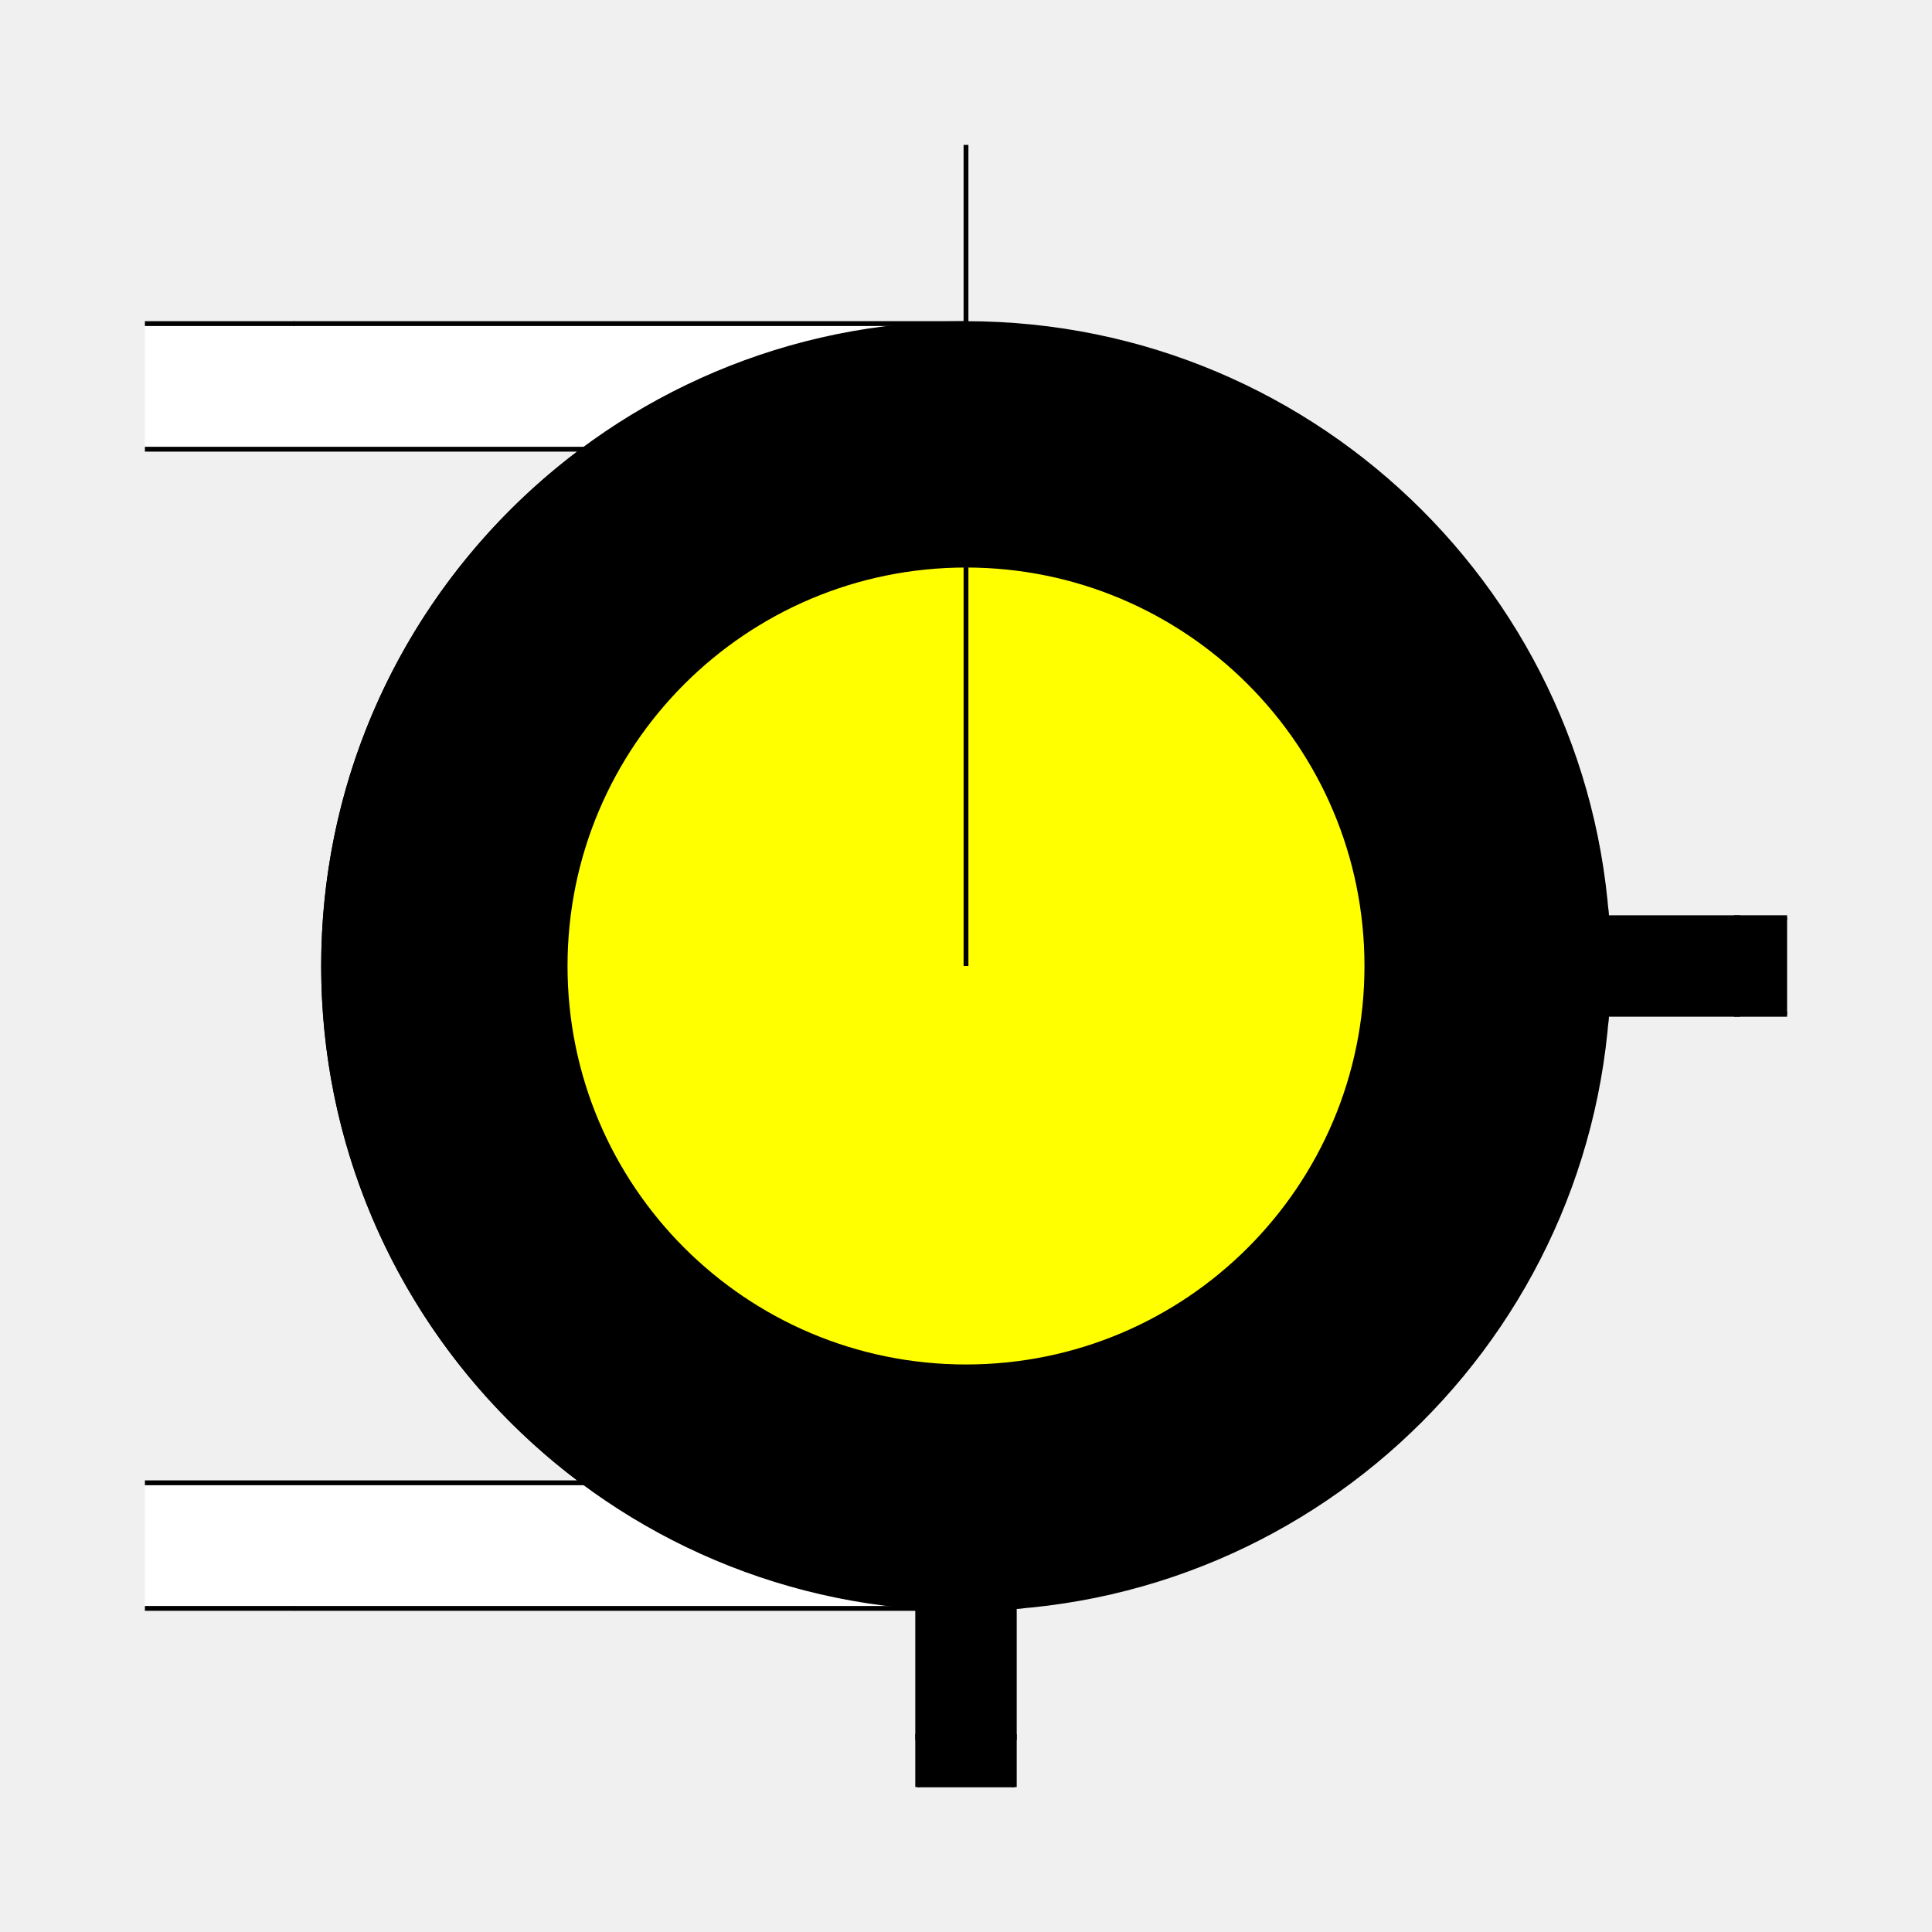
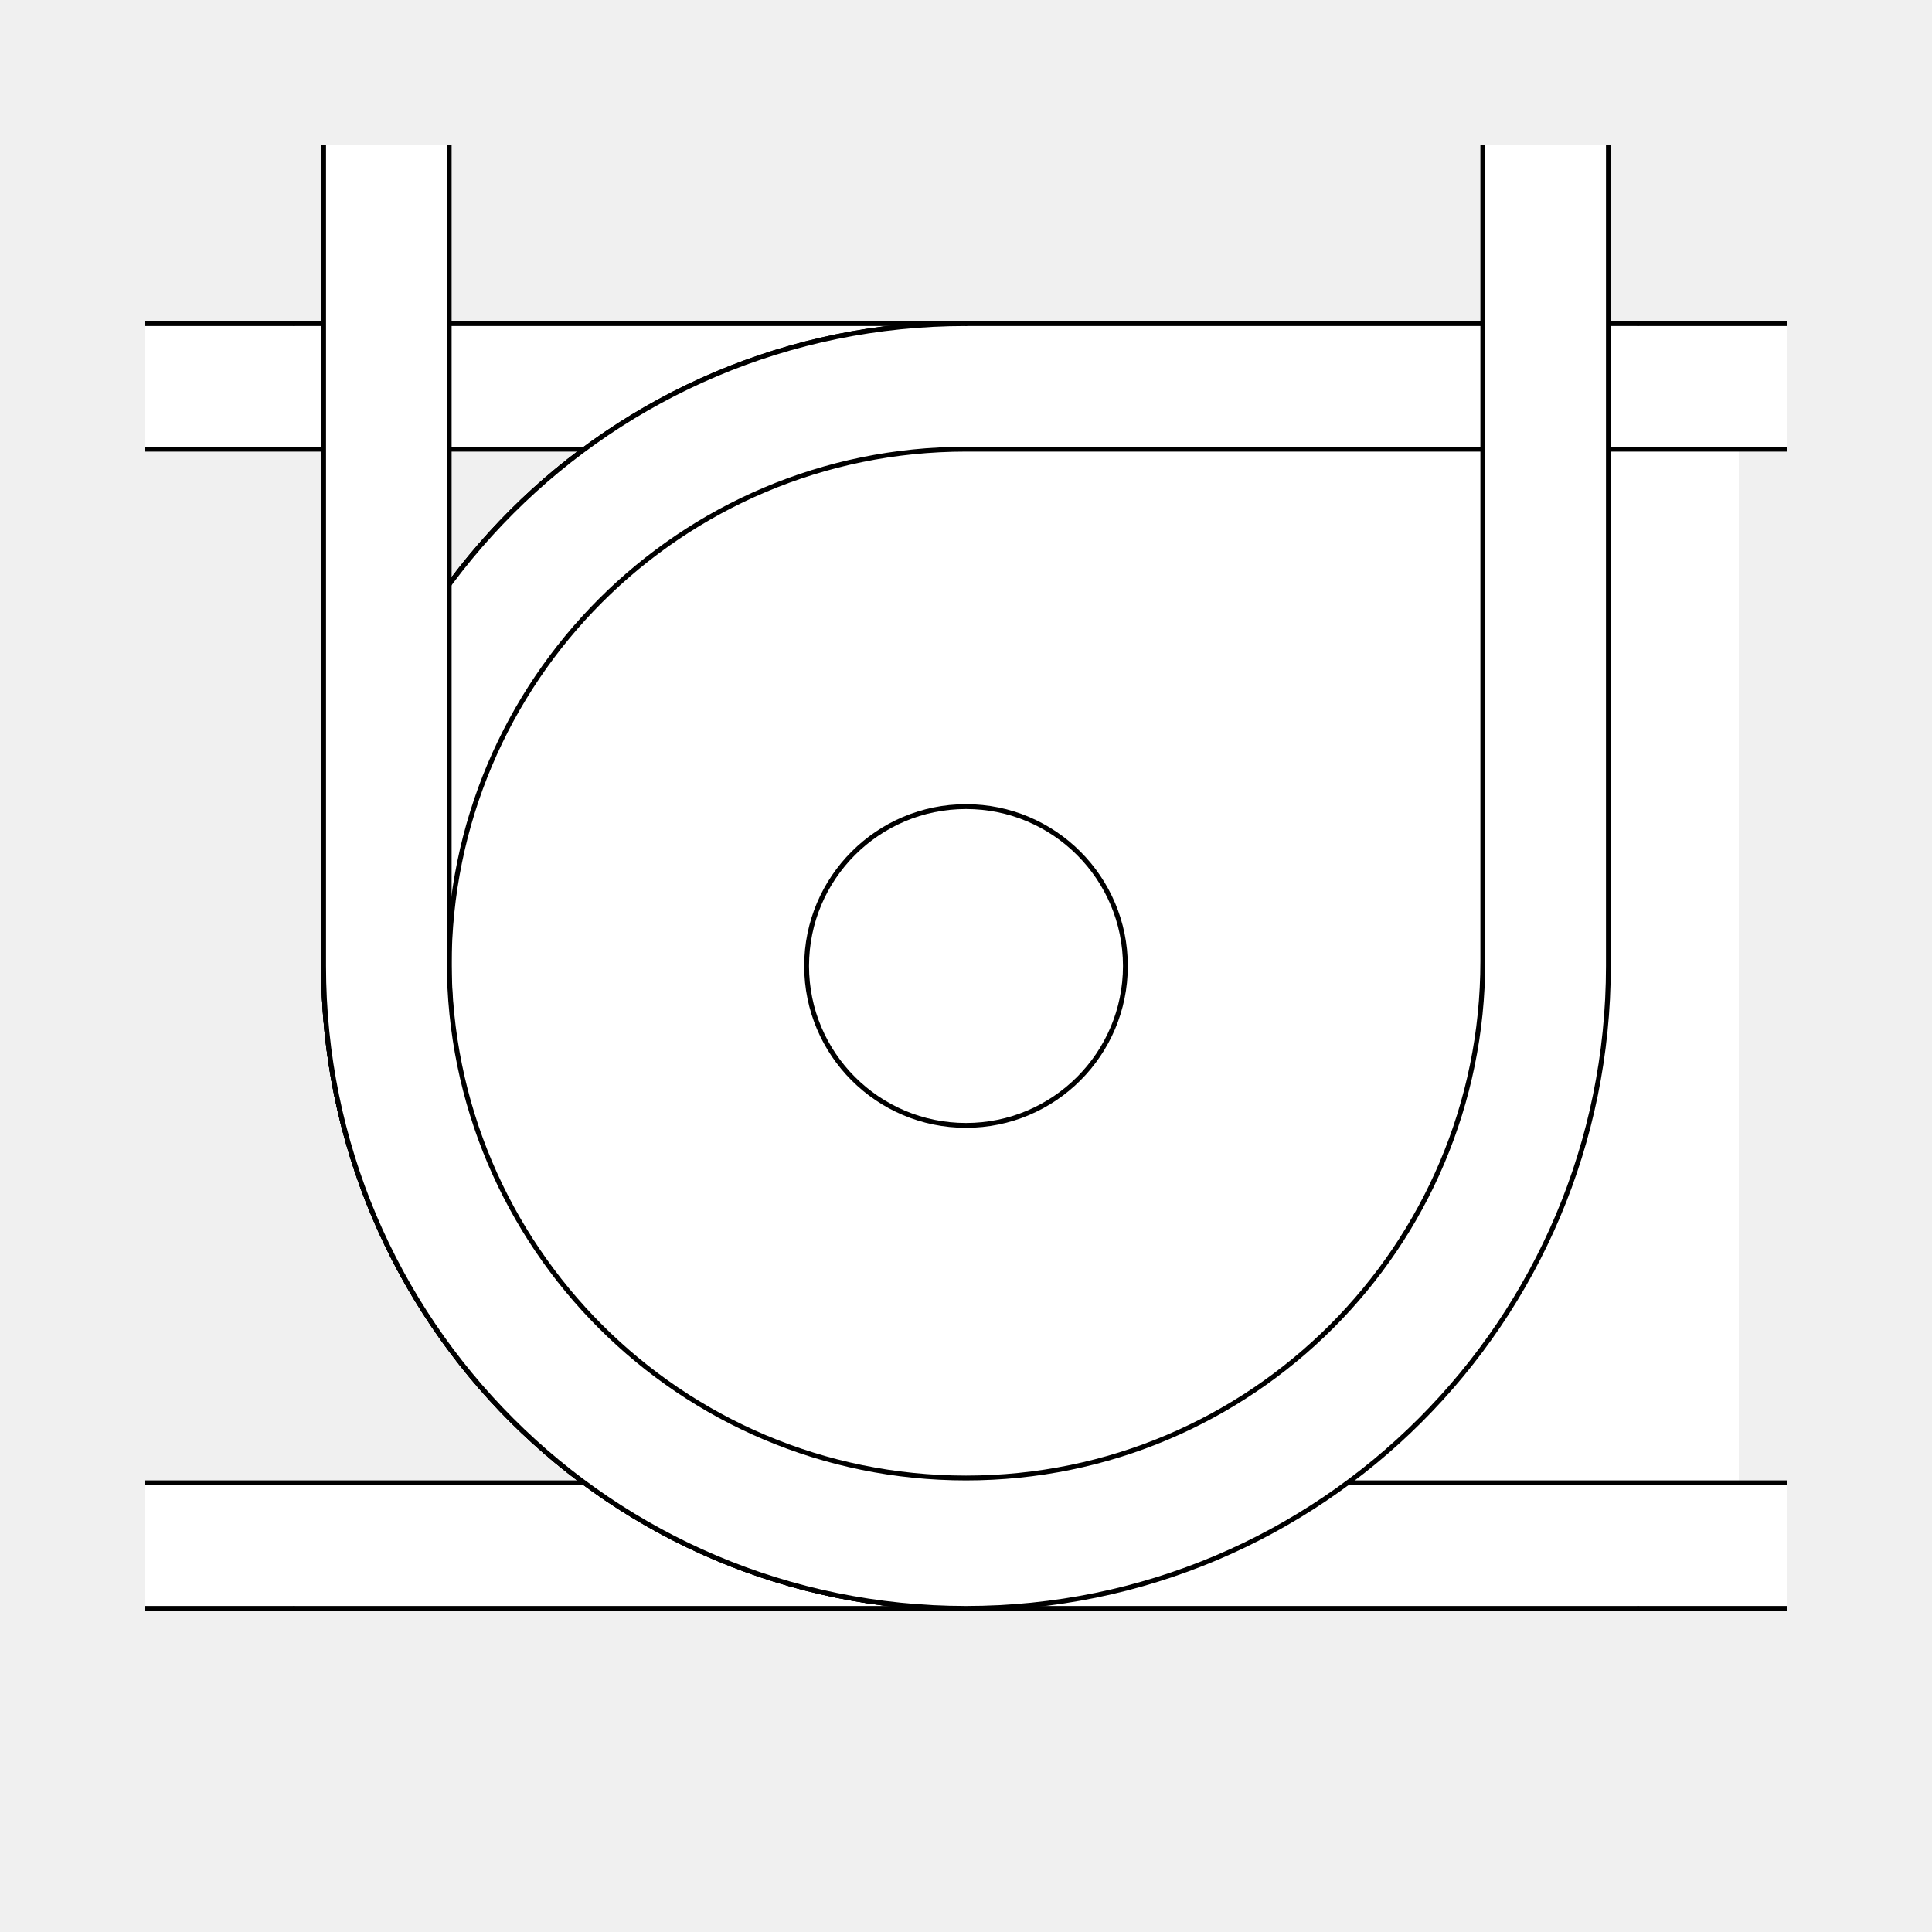
<svg xmlns="http://www.w3.org/2000/svg" style="display:inline" version="1.1" id="svg2902" height="400" width="400">
  <defs id="defs93" />
  <g id="bg" style="display:none">
    <path style="fill:#ccffaa" d="M 400,0 0,0 l 0,400 400,0 z" id="bgrect" />
    <path id="path4003" d="m 0,0 400,0 0,400 -400,0 z" style="fill:#ccffaa" />
  </g>
  <g id="XX_referenz" style="display:none">
    <path id="innerframe" style="fill:none;stroke:#ff0000;stroke-width:1" d="m 40.5,40.5 319,0 0,319 -319,0 0,-319 z" />
    <path id="outerframe" style="fill:none;stroke:#ff0000;stroke-width:1" d="m 30.5,30.5 339,0 0,339 -339,0 0,-339 z" />
    <path style="opacity:0.5;fill:none;stroke:#ffc200;stroke-width:1px;stroke-linecap:square" d="m 189,30.5 0,10" id="ref-S-top-1" />
    <path style="opacity:0.5;fill:none;stroke:#ffc200;stroke-width:1px;stroke-linecap:square" d="m 191,30.5 0,10" id="ref-S-top-2" />
    <path style="opacity:0.5;fill:none;stroke:#ffc200;stroke-width:1px;stroke-linecap:square" d="m 209,30.5 0,10" id="ref-S-top-3" />
    <path style="opacity:0.5;fill:none;stroke:#ffc200;stroke-width:1px;stroke-linecap:square" d="m 211,30.5 0,10" id="ref-S-top-4" />
    <path style="opacity:0.5;fill:none;stroke:#000000;stroke-width:1px;stroke-linecap:square" d="m 199,30.5 0,10" id="ref-I-top-1" />
    <path style="opacity:0.5;fill:none;stroke:#000000;stroke-width:1px;stroke-linecap:square" d="m 201,30.5 0,10" id="ref-I-top-2" />
    <path style="opacity:0.5;fill:none;stroke:#00ffcc;stroke-width:1px;stroke-linecap:square" d="m 66,30.5 0,10" id="ref-C-top-1" />
    <path style="opacity:0.5;fill:none;stroke:#00ffcc;stroke-width:1px;stroke-linecap:square" d="m 68,30.5 0,10" id="ref-C-top-2" />
    <path style="opacity:0.5;fill:none;stroke:#00ffcc;stroke-width:1px;stroke-linecap:square" d="m 92,30.5 0,10" id="ref-C-top-3" />
    <path style="opacity:0.5;fill:none;stroke:#00ffcc;stroke-width:1px;stroke-linecap:square" d="m 94,30.5 0,10" id="ref-C-top-4" />
    <path style="opacity:0.5;fill:none;stroke:#00ffcc;stroke-width:1px;stroke-linecap:square" d="m 306,30.5 0,10" id="ref-C-top-5" />
    <path style="opacity:0.5;fill:none;stroke:#00ffcc;stroke-width:1px;stroke-linecap:square" d="m 308,30.5 0,10" id="ref-C-top-6" />
    <path style="opacity:0.5;fill:none;stroke:#00ffcc;stroke-width:1px;stroke-linecap:square" d="m 332,30.5 0,10" id="ref-C-top-7" />
    <path style="opacity:0.5;fill:none;stroke:#00ffcc;stroke-width:1px;stroke-linecap:square" d="m 334,30.5 0,10" id="ref-C-top-8" />
    <path style="opacity:0.5;fill:none;stroke:#ffc200;stroke-width:1px;stroke-linecap:square" d="m 369.5,189 -10,0" id="ref-S-right-1" />
    <path style="opacity:0.5;fill:none;stroke:#ffc200;stroke-width:1px;stroke-linecap:square" d="m 369.5,191 -10,0" id="ref-S-right-2" />
    <path style="opacity:0.5;fill:none;stroke:#ffc200;stroke-width:1px;stroke-linecap:square" d="m 369.5,209 -10,0" id="ref-S-right-3" />
    <path style="opacity:0.5;fill:none;stroke:#ffc200;stroke-width:1px;stroke-linecap:square" d="m 369.5,211 -10,0" id="ref-S-right-4" />
    <path style="opacity:0.5;fill:none;stroke:#000000;stroke-width:1px;stroke-linecap:square" d="m 369.5,199 -10,0" id="ref-I-right-1" />
    <path style="opacity:0.5;fill:none;stroke:#000000;stroke-width:1px;stroke-linecap:square" d="m 369.5,201 -10,0" id="ref-I-right-2" />
    <path style="opacity:0.5;fill:none;stroke:#00ffcc;stroke-width:1px;stroke-linecap:square" d="m 369.5,66 -10,0" id="ref-C-right-1" />
    <path style="opacity:0.5;fill:none;stroke:#00ffcc;stroke-width:1px;stroke-linecap:square" d="m 369.5,68 -10,0" id="ref-C-right-2" />
    <path style="opacity:0.5;fill:none;stroke:#00ffcc;stroke-width:1px;stroke-linecap:square" d="m 369.5,92 -10,0" id="ref-C-right-3" />
    <path style="opacity:0.5;fill:none;stroke:#00ffcc;stroke-width:1px;stroke-linecap:square" d="m 369.5,94 -10,0" id="ref-C-right-4" />
    <path style="opacity:0.5;fill:none;stroke:#00ffcc;stroke-width:1px;stroke-linecap:square" d="m 369.5,306 -10,0" id="ref-C-right-5" />
    <path style="opacity:0.5;fill:none;stroke:#00ffcc;stroke-width:1px;stroke-linecap:square" d="m 369.5,308 -10,0" id="ref-C-right-6" />
    <path style="opacity:0.5;fill:none;stroke:#00ffcc;stroke-width:1px;stroke-linecap:square" d="m 369.5,332 -10,0" id="ref-C-right-7" />
    <path style="opacity:0.5;fill:none;stroke:#00ffcc;stroke-width:1px;stroke-linecap:square" d="m 369.5,334 -10,0" id="ref-C-right-8" />
    <path style="opacity:0.5;fill:none;stroke:#ffc200;stroke-width:1px;stroke-linecap:square" d="m 189,369.5 0,-10" id="ref-S-bottom-1" />
    <path style="opacity:0.5;fill:none;stroke:#ffc200;stroke-width:1px;stroke-linecap:square" d="m 191,369.5 0,-10" id="ref-S-bottom-2" />
    <path style="opacity:0.5;fill:none;stroke:#ffc200;stroke-width:1px;stroke-linecap:square" d="m 209,369.5 0,-10" id="ref-S-bottom-3" />
    <path style="opacity:0.5;fill:none;stroke:#ffc200;stroke-width:1px;stroke-linecap:square" d="m 211,369.5 0,-10" id="ref-S-bottom-4" />
    <path style="opacity:0.5;fill:none;stroke:#000000;stroke-width:1px;stroke-linecap:square" d="m 199,369.5 0,-10" id="ref-I-bottom-1" />
    <path style="opacity:0.5;fill:none;stroke:#000000;stroke-width:1px;stroke-linecap:square" d="m 201,369.5 0,-10" id="ref-I-bottom-2" />
    <path style="opacity:0.5;fill:none;stroke:#00ffcc;stroke-width:1px;stroke-linecap:square" d="m 66,369.5 0,-10" id="ref-C-bottom-1" />
    <path style="opacity:0.5;fill:none;stroke:#00ffcc;stroke-width:1px;stroke-linecap:square" d="m 68,369.5 0,-10" id="ref-C-bottom-2" />
    <path style="opacity:0.5;fill:none;stroke:#00ffcc;stroke-width:1px;stroke-linecap:square" d="m 92,369.5 0,-10" id="ref-C-bottom-3" />
    <path style="opacity:0.5;fill:none;stroke:#00ffcc;stroke-width:1px;stroke-linecap:square" d="m 94,369.5 0,-10" id="ref-C-bottom-4" />
    <path style="opacity:0.5;fill:none;stroke:#00ffcc;stroke-width:1px;stroke-linecap:square" d="m 306,369.5 0,-10" id="ref-C-bottom-5" />
    <path style="opacity:0.5;fill:none;stroke:#00ffcc;stroke-width:1px;stroke-linecap:square" d="m 308,369.5 0,-10" id="ref-C-bottom-6" />
    <path style="opacity:0.5;fill:none;stroke:#00ffcc;stroke-width:1px;stroke-linecap:square" d="m 332,369.5 0,-10" id="ref-C-bottom-7" />
    <path style="opacity:0.5;fill:none;stroke:#00ffcc;stroke-width:1px;stroke-linecap:square" d="m 334,369.5 0,-10" id="ref-C-bottom-8" />
    <path style="opacity:0.5;fill:none;stroke:#ffc200;stroke-width:1px;stroke-linecap:square" d="m 30.5,189 10,0" id="ref-S-left-1" />
    <path style="opacity:0.5;fill:none;stroke:#ffc200;stroke-width:1px;stroke-linecap:square" d="m 30.5,191 10,0" id="ref-S-left-2" />
    <path style="opacity:0.5;fill:none;stroke:#ffc200;stroke-width:1px;stroke-linecap:square" d="m 30.5,209 10,0" id="ref-S-left-3" />
    <path style="opacity:0.5;fill:none;stroke:#ffc200;stroke-width:1px;stroke-linecap:square" d="m 30.5,211 10,0" id="ref-S-left-4" />
    <path style="opacity:0.5;fill:none;stroke:#000000;stroke-width:1px;stroke-linecap:square" d="m 40.5,199 -10,0" id="ref-I-left-1" />
    <path style="opacity:0.5;fill:none;stroke:#000000;stroke-width:1px;stroke-linecap:square" d="m 40.5,201 -10,0" id="ref-I-left-2" />
    <path style="opacity:0.5;fill:none;stroke:#00ffcc;stroke-width:1px;stroke-linecap:square" d="m 30.5,66 10,0" id="ref-C-left-1" />
    <path style="opacity:0.5;fill:none;stroke:#00ffcc;stroke-width:1px;stroke-linecap:square" d="m 30.5,68 10,0" id="ref-C-left-2" />
    <path style="opacity:0.5;fill:none;stroke:#00ffcc;stroke-width:1px;stroke-linecap:square" d="m 30.5,92 10,0" id="ref-C-left-3" />
    <path style="opacity:0.5;fill:none;stroke:#00ffcc;stroke-width:1px;stroke-linecap:square" d="m 30.5,94 10,0" id="ref-C-left-4" />
    <path style="opacity:0.5;fill:none;stroke:#00ffcc;stroke-width:1px;stroke-linecap:square" d="m 30.5,306 10,0" id="ref-C-left-5" />
    <path style="opacity:0.5;fill:none;stroke:#00ffcc;stroke-width:1px;stroke-linecap:square" d="m 30.5,308 10,0" id="ref-C-left-6" />
    <path style="opacity:0.5;fill:none;stroke:#00ffcc;stroke-width:1px;stroke-linecap:square" d="m 30.5,332 10,0" id="ref-C-left-7" />
    <path style="opacity:0.5;fill:none;stroke:#00ffcc;stroke-width:1px;stroke-linecap:square" d="m 30.5,334 10,0" id="ref-C-left-8" />
    <path style="fill:none;stroke:#000000;stroke-width:1px;stroke-linecap:butt" d="m 190,30 0,11" id="S-top-1" />
    <path style="fill:none;stroke:#000000;stroke-width:1px;stroke-linecap:butt" d="m 210,30 0,11" id="S-top-2" />
    <path style="fill:none;stroke:#000000;stroke-width:1px;stroke-linecap:butt" d="m 370,190 -11,0" id="S-right-1" />
    <path style="fill:none;stroke:#000000;stroke-width:1px;stroke-linecap:butt" d="m 370,210 -11,0" id="S-right-2" />
    <path style="fill:none;stroke:#000000;stroke-width:1px;stroke-linecap:butt" d="m 190,370 0,-11" id="S-bottom-1" />
    <path style="fill:none;stroke:#000000;stroke-width:1px;stroke-linecap:butt" d="m 210,370 0,-11" id="S-bottom-2" />
    <path style="fill:none;stroke:#000000;stroke-width:1px;stroke-linecap:butt" d="m 30,190 11,0" id="S-left-1" />
    <path style="fill:none;stroke:#000000;stroke-width:1px;stroke-linecap:butt" d="m 30,210 11,0" id="S-left-2" />
    <path style="fill:none;stroke:#000000;stroke-width:1px;stroke-linecap:butt" d="m 200,30 0,11" id="I-top-1" />
    <path style="fill:none;stroke:#000000;stroke-width:1px;stroke-linecap:butt" d="m 370,200 -11,0" id="I-right-1" />
    <path style="fill:none;stroke:#000000;stroke-width:1px;stroke-linecap:butt" d="m 200,370 0,-11" id="I-bottom-1" />
    <path style="fill:none;stroke:#000000;stroke-width:1px;stroke-linecap:butt" d="m 41,200 -11,0" id="I-left-1" />
    <path style="fill:none;stroke:#000000;stroke-width:1px;stroke-linecap:butt" d="m 67,30 0,11" id="C-top-1" />
    <path style="fill:none;stroke:#000000;stroke-width:1px;stroke-linecap:butt" d="m 93,30 0,11" id="C-top-2" />
    <path style="fill:none;stroke:#000000;stroke-width:1px;stroke-linecap:butt" d="m 307,30 0,11" id="C-top-3" />
    <path style="fill:none;stroke:#000000;stroke-width:1px;stroke-linecap:butt" d="m 333,30 0,11" id="C-top-4" />
    <path style="fill:none;stroke:#000000;stroke-width:1px;stroke-linecap:butt" d="m 370,67 -11,0" id="C-right-1" />
    <path style="fill:none;stroke:#000000;stroke-width:1px;stroke-linecap:butt" d="m 370,93 -11,0" id="C-right-2" />
    <path style="fill:none;stroke:#000000;stroke-width:1px;stroke-linecap:butt" d="m 370,307 -11,0" id="C-right-3" />
    <path style="fill:none;stroke:#000000;stroke-width:1px;stroke-linecap:butt" d="m 370,333 -11,0" id="C-right-4" />
    <path style="fill:none;stroke:#000000;stroke-width:1px;stroke-linecap:butt" d="m 67,370 0,-11" id="C-bottom-1" />
    <path style="fill:none;stroke:#000000;stroke-width:1px;stroke-linecap:butt" d="m 93,370 0,-11" id="C-bottom-2" />
    <path style="fill:none;stroke:#000000;stroke-width:1px;stroke-linecap:butt" d="m 307,370 0,-11" id="C-bottom-3" />
    <path style="fill:none;stroke:#000000;stroke-width:1px;stroke-linecap:butt" d="m 333,370 0,-11" id="C-bottom-4" />
    <path style="fill:none;stroke:#000000;stroke-width:1px;stroke-linecap:butt" d="m 30,67 11,0" id="C-left-1" />
    <path style="fill:none;stroke:#000000;stroke-width:1px;stroke-linecap:butt" d="m 30,93 11,0" id="C-left-2" />
    <path style="fill:none;stroke:#000000;stroke-width:1px;stroke-linecap:butt" d="m 30,307 11,0" id="C-left-3" />
    <path style="fill:none;stroke:#000000;stroke-width:1px;stroke-linecap:butt" d="m 30,333 11,0" id="C-left-4" />
  </g>
  <g connect="00000000" style="display:inline" id="g3250">
    <path style="fill:#ffffff;stroke:none;display:inline" d="M 333,200 C 333,273.454 273.454,333 200,333 126.546,333 67,273.454 67,200 67,126.546 126.546,67 200,67 c 73.454,0 133,59.546 133,133 z" id="path3329-6-1" />
  </g>
  <g id="layer9" style="display:none" connect="UW......">
    <path id="path4615" d="m 333,30 0,57 C 333,160.454 273.454,220 200,220 126.546,220 67,160.454 67,87 l 0,-57 z" style="fill:#ffffff;stroke:none;display:inline" />
    <path style="fill:none;stroke:#000000;stroke-width:1px;stroke-linecap:butt;display:inline" d="m 333,30 0,57 C 333,160.454 273.454,220 200,220 126.546,220 67,160.454 67,87 l 0,-57" id="C-top-4-7" />
    <path style="fill:#ffffff;stroke:none;display:inline" d="M 333,200 C 333,273.454 273.454,333 200,333 126.546,333 67,273.454 67,200 67,126.546 126.546,67 200,67 c 73.454,0 133,59.546 133,133 z" id="path3329-6-1-1" />
  </g>
  <g style="display:none" id="g4585">
    <path id="path4587" d="m 333,200 0,170 -266,0 0,-170 z" style="fill:#ffffff;stroke:none;display:inline" />
    <path id="path4589" d="M 200,333 C 273.454,333 333,273.454 333,200 333,126.546 273.454,67 200,67 126.546,67 67,126.546 67,200 c 0,73.454 59.546,133 133,133 z" style="fill:#ffffff;stroke:none" />
  </g>
  <g id="g4978" style="display:none" connect="......UW">
    <path style="fill:#ffffff;stroke:none;display:inline" d="M 200,333 30,333 30,67 200,67 z" id="path4980" />
    <path style="fill:#ffffff;stroke:none" d="m 67,200 c 0,73.454 59.546,133 133,133 73.454,0 133,-59.546 133,-133 C 333,126.546 273.454,67 200,67 126.546,67 67,126.546 67,200 z" id="path4982" />
    <path style="fill:none;stroke:#000000;stroke-width:1px;stroke-linecap:butt;display:inline" d="m 30,67 31,0" id="path5016" />
    <path id="path5018" d="M 200,67 61,67" style="fill:none;stroke:#000000;stroke-width:1px;stroke-linecap:round;display:inline" />
    <path id="path5020" d="m 30,333 31,0" style="fill:none;stroke:#000000;stroke-width:1px;stroke-linecap:butt;display:inline" />
    <path style="fill:none;stroke:#000000;stroke-width:1px;stroke-linecap:round;display:inline" d="M 200,333 61,333" id="path5022" />
  </g>
  <g style="display:none" id="g4469">
    <path id="path4473" d="M 333,200 C 333,273.454 273.454,333 200,333 126.546,333 67,273.454 67,200 67,126.546 126.546,67 200,67 c 73.454,0 133,59.546 133,133 z" style="fill:#000000;stroke:none" />
    <path style="fill:#000000;fill-opacity:1;stroke:none" d="m 200,67 c -73.454,0 -133,59.546 -133,133 0,73.454 59.546,133 133,133 l 140,0 30,0 0,-266 -30,0 z" id="path3329-5" />
  </g>
  <g id="g4591" style="display:none">
    <path style="fill:#000000;stroke:none;display:inline" d="m 67,200 0,170 266,0 0,-170 C 333,273.454 273.454,333 200,333 126.546,333 67,273.454 67,200 z" id="path4593" />
  </g>
  <g style="display:none" id="g4984" connect="......UB">
    <path id="path4986" d="m 200,67 -170,0 0,266 170,0 C 126.546,333 67,273.454 67,200 67,126.546 126.546,67 200,67 z" style="fill:#000000;stroke:none;display:inline" />
    <path id="path5026" d="m 30,67 31,0" style="fill:none;stroke:#000000;stroke-width:1px;stroke-linecap:butt;display:inline" />
    <path id="path5028" d="m 30,333 31,0" style="fill:none;stroke:#000000;stroke-width:1px;stroke-linecap:butt;display:inline" />
    <path style="fill:none;stroke:#000000;stroke-width:1px;stroke-linecap:round;display:inline" d="M 200,67 61,67" id="path5030" />
    <path style="fill:none;stroke:#000000;stroke-width:1px;stroke-linecap:round;display:inline" d="M 200,333 61,333" id="path5032" />
  </g>
  <g id="g4283" style="display:none">
    <path style="fill:#ffffff;stroke:none;display:inline" d="m 200,67 0,266 170,0 0,-26 -91,0 c 32.757,-24.226 54,-63.13 54,-107 0,-43.87 -21.243,-82.774 -54,-107 l 91,0 0,-26 -170,0 z" id="path4285" />
    <path id="path4287" d="M 333,200 C 333,273.454 273.454,333 200,333 126.546,333 67,273.454 67,200 67,126.546 126.546,67 200,67 c 73.454,0 133,59.546 133,133 z" style="fill:#ffffff;stroke:none" />
  </g>
  <g style="display:none" id="g4597">
    <path id="path4599" d="m 67,200 266,0 0,170 -26,0 0,-91 c -24.226,32.757 -63.13,54 -107,54 -43.87,0 -82.774,-21.243 -107,-54 l 0,91 -26,0 0,-170 z" style="fill:#ffffff;stroke:none;display:inline" />
    <path style="fill:#ffffff;stroke:none" d="M 200,333 C 273.454,333 333,273.454 333,200 333,126.546 273.454,67 200,67 126.546,67 67,126.546 67,200 c 0,73.454 59.546,133 133,133 z" id="path4601" />
    <path style="fill:none;stroke:#000000;stroke-width:1px;stroke-linecap:butt;stroke-linejoin:round;display:inline" d="m 307,279 0,91" id="path4657" />
  </g>
  <g id="g4988" style="display:inline" connect="......CW">
    <path style="fill:#ffffff;stroke:none;display:inline" d="m 200,67 -170,0 0,26 91,0 c 22.091,-16.337 49.415,-26 79,-26 z m 0,266 c -29.585,0 -56.909,-9.663 -79,-26 l -91,0 0,26 170,0 z M 74.938,154.688 c -0.32,0.883 -0.636,1.765 -0.938,2.656 0.303,-0.895 0.616,-1.77 0.938,-2.656 z m 0,90.625 c -0.321,-0.886 -0.635,-1.761 -0.938,-2.656 0.302,0.892 0.617,1.773 0.938,2.656 z" id="path4990" />
    <path style="fill:none;stroke:#ffffff;stroke-width:1px;stroke-linecap:round;display:inline" d="M 197,332.969 C 124.93,331.375 67,272.452 67,200 67,127.548 124.93,68.625 197,67.031" id="path5038" />
    <path id="path5040" d="m 30,67 31,0" style="fill:none;stroke:#000000;stroke-width:1px;stroke-linecap:butt;display:inline" />
    <path id="path5042" d="m 30,333 31,0" style="fill:none;stroke:#000000;stroke-width:1px;stroke-linecap:butt;display:inline" />
    <path style="fill:none;stroke:#000000;stroke-width:1px;stroke-linecap:round;display:inline" d="M 200,67 61,67" id="path5044" />
    <path style="fill:none;stroke:#000000;stroke-width:1px;stroke-linecap:round;display:inline" d="M 200,333 61,333" id="path5046" />
    <path style="fill:none;stroke:#000000;stroke-width:1px;stroke-linecap:butt;stroke-linejoin:round;display:inline" d="m 30,93 91,0 c -32.757,24.226 -54,63.13 -54,107 0,43.87 21.243,82.774 54,107 l -91,0" id="path5048" />
  </g>
  <g style="display:none" id="g4487">
    <path id="path4489" d="m 200,67 0,266 170,0 0,-26 -91,0 c 32.757,-24.226 54,-63.13 54,-107 0,-43.87 -21.243,-82.774 -54,-107 l 91,0 0,-26 -170,0 z" style="fill:#000000;stroke:none;display:inline" />
    <path style="fill:#000000;stroke:none" d="M 333,200 C 333,273.454 273.454,333 200,333 126.546,333 67,273.454 67,200 67,126.546 126.546,67 200,67 c 73.454,0 133,59.546 133,133 z" id="path4491" />
  </g>
  <g id="g4603" style="display:none">
    <path style="fill:#000000;stroke:none;display:inline" d="m 67,200 266,0 0,170 -26,0 0,-91 c -24.226,32.757 -63.13,54 -107,54 -43.87,0 -82.774,-21.243 -107,-54 l 0,91 -26,0 0,-170 z" id="path4605" />
    <path id="path4607" d="M 200,333 C 273.454,333 333,273.454 333,200 333,126.546 273.454,67 200,67 126.546,67 67,126.546 67,200 c 0,73.454 59.546,133 133,133 z" style="fill:#000000;stroke:none" />
    <path style="fill:none;stroke:#000000;stroke-width:1px;stroke-linecap:butt;stroke-linejoin:round;display:inline" d="m 93,370 0,-91 c 24.226,32.757 63.13,54 107,54 43.87,0 82.774,-21.243 107,-54 l 0,91" id="path4665" />
  </g>
  <g style="display:none" id="g4994" connect="......CB">
    <path id="path4996" d="m 200,67 0,266 -170,0 0,-26 91,0 C 88.243,282.774 67,243.87 67,200 67,156.13 88.243,117.226 121,93 l -91,0 0,-26 170,0 z" style="fill:#000000;stroke:none;display:inline" />
    <path style="fill:#000000;stroke:none" d="m 67,200 c 0,73.454 59.546,133 133,133 73.454,0 133,-59.546 133,-133 C 333,126.546 273.454,67 200,67 126.546,67 67,126.546 67,200 z" id="path4998" />
    <path style="fill:none;stroke:#000000;stroke-width:1px;stroke-linecap:butt;display:inline" d="m 30,67 31,0" id="path5054" />
    <path style="fill:none;stroke:#000000;stroke-width:1px;stroke-linecap:butt;display:inline" d="m 30,333 31,0" id="path5056" />
    <path id="path5058" d="m 30,93 91,0 c -32.757,24.226 -54,63.13 -54,107 0,43.87 21.243,82.774 54,107 l -91,0" style="fill:none;stroke:#000000;stroke-width:1px;stroke-linecap:butt;stroke-linejoin:round;display:inline" />
    <path id="path5060" d="M 197,332.969 C 124.93,331.375 67,272.452 67,200 67,127.548 124.93,68.625 197,67.031" style="fill:none;stroke:#000000;stroke-width:1px;stroke-linecap:round;display:inline" />
    <path id="path5062" d="M 200,67 61,67" style="fill:none;stroke:#000000;stroke-width:1px;stroke-linecap:round;display:inline" />
    <path id="path5064" d="M 200,333 61,333" style="fill:none;stroke:#000000;stroke-width:1px;stroke-linecap:round;display:inline" />
  </g>
  <g id="layer6" style="display:none">
    <path id="path4342-9" d="m 370,190 -37.5,0 0,20 37.5,0 z" style="fill:#ffffff;stroke:none;display:inline" />
    <path style="fill:#ffffff;stroke:none;display:inline" d="M 333,200 C 333,273.454 273.454,333 200,333 126.546,333 67,273.454 67,200 67,126.546 126.546,67 200,67 c 73.454,0 133,59.546 133,133 z" id="path4491-6" />
  </g>
  <g style="display:none" id="g4609">
    <path style="fill:#ffffff;stroke:none;display:inline" d="m 190,370 0,-37.5 20,0 0,37.5 z" id="path4611" />
    <path id="path4613" d="M 200,333 C 273.454,333 333,273.454 333,200 333,126.546 273.454,67 200,67 126.546,67 67,126.546 67,200 c 0,73.454 59.546,133 133,133 z" style="fill:#ffffff;stroke:none;display:inline" />
  </g>
  <g id="g5000" style="display:none" connect="......SW">
    <path id="path5002" d="m 30,190 37.5,0 0,20 -37.5,0 z" style="fill:#ffffff;stroke:none;display:inline" />
    <path style="fill:#ffffff;stroke:none;display:inline" d="m 67,200 c 0,73.454 59.546,133 133,133 73.454,0 133,-59.546 133,-133 C 333,126.546 273.454,67 200,67 126.546,67 67,126.546 67,200 z" id="path5004" />
  </g>
-   <g style="display:inline" id="g4507">
+   <g style="display:none" id="g4507">
    <path style="fill:#000000;stroke:none;display:inline" d="m 370,190 -57.5,0 0,20 57.5,0 z" id="path4509-8" />
    <path style="fill:#000000;stroke:none;display:inline" d="m 360,190 -27.5,0 0,20 27.5,0 z" id="path4509" />
    <path style="fill:#000000;stroke:none;display:inline" d="M 333,200 C 333,273.454 273.454,333 200,333 126.546,333 67,273.454 67,200 67,126.546 126.546,67 200,67 c 73.454,0 133,59.546 133,133 z" id="path4491-1" />
  </g>
-   <g id="g4615" style="display:inline">
+   <g id="g4615" style="display:none">
    <path id="path4675" d="m 190,370 0,-57.5 20,0 0,57.5 z" style="fill:#000000;stroke:none;display:inline" />
    <path id="path4617" d="m 190,370 0,-37.5 20,0 0,37.5 z" style="fill:#000000;stroke:none;display:inline" />
    <path id="path4619" d="M 200,333 C 273.454,333 333,273.454 333,200 333,126.546 273.454,67 200,67 126.546,67 67,126.546 67,200 c 0,73.454 59.546,133 133,133 z" style="fill:#000000;stroke:none;display:inline" />
  </g>
  <g style="display:none" id="g5006" connect="......SB">
    <path style="fill:#000000;stroke:none;display:inline" d="m 30,190 57.5,0 0,20 -57.5,0 z" id="path5080" />
  </g>
  <g id="layer4" style="display:none">
    <path style="fill:#ffffff;stroke:none;display:inline" d="m 200,333 170,0 0,-266 -170,0 z" id="C-right-4-6-9" />
    <path style="fill:#ffffff;stroke:none" d="M 333,200 C 333,273.454 273.454,333 200,333 126.546,333 67,273.454 67,200 67,126.546 126.546,67 200,67 c 73.454,0 133,59.546 133,133 z" id="path3329-6" />
  </g>
  <g id="layer2" style="display:inline">
    <path style="fill:none;stroke:#000000;stroke-width:1px" d="M 333,200 C 333,273.454 273.454,333 200,333 126.546,333 67,273.454 67,200 67,126.546 126.546,67 200,67 c 73.454,0 133,59.546 133,133 z" id="path3329" />
  </g>
  <g id="g5066" style="display:none" connect="......SW">
    <path style="fill:none;stroke:#000000;stroke-width:1px;stroke-linecap:butt;display:inline" d="m 30,190 11,0" id="path5070" />
    <path style="fill:none;stroke:#000000;stroke-width:1px;stroke-linecap:butt;display:inline" d="m 30,210 11,0" id="path5072" />
    <path id="path5074" d="m 40,190 17.5,0 9.875,0 c 0.05,-0.669 0.097,-1.333 0.156,-2" style="fill:none;stroke:#000000;stroke-width:1px;stroke-linecap:round;stroke-linejoin:round;display:inline" />
    <path style="fill:none;stroke:#000000;stroke-width:1px;stroke-linecap:round;display:inline" d="m 67.531,212 c -0.06,-0.667 -0.107,-1.331 -0.156,-2 L 57.5,210 40,210" id="path5076" />
  </g>
  <g id="layer8" connect="......SB" style="display:none">
    <path style="fill:#000000;stroke:none;display:inline" d="m 30,190 37.5,0 0,20 -37.5,0 z" id="path5008" />
    <path id="path5082" d="m 30,190 11,0" style="fill:none;stroke:#000000;stroke-width:1px;stroke-linecap:butt;display:inline" />
    <path id="path5084" d="m 30,210 11,0" style="fill:none;stroke:#000000;stroke-width:1px;stroke-linecap:butt;display:inline" />
    <path style="fill:none;stroke:#000000;stroke-width:1px;stroke-linecap:round;stroke-linejoin:round;display:inline" d="m 40,190 17.5,0 9.875,0 c 0.05,-0.669 0.097,-1.333 0.156,-2" id="path5086" />
    <path id="path5088" d="m 67.531,212 c -0.06,-0.667 -0.107,-1.331 -0.156,-2 L 57.5,210 40,210" style="fill:none;stroke:#000000;stroke-width:1px;stroke-linecap:round;display:inline" />
  </g>
  <g style="display:none" id="g5090" connect="......II">
    <path id="path5092" d="m 30,200 11,0" style="fill:none;stroke:#000000;stroke-width:1px;stroke-linecap:butt;display:inline" />
    <path style="fill:none;stroke:#000000;stroke-width:1px;stroke-linecap:round;stroke-linejoin:round;display:inline" d="m 40,200 27,0 c 0,-0.668 0.021,-1.335 0.031,-2" id="path5094" />
  </g>
  <g style="display:none" connect="....UW.." id="g4623">
    <path id="path4627" d="m 67,370 0,-31" style="fill:none;stroke:#000000;stroke-width:1px;stroke-linecap:butt;display:inline" />
    <path style="fill:none;stroke:#000000;stroke-width:1px;stroke-linecap:round;display:inline" d="m 67,200 0,139" id="path4631" />
    <path style="fill:none;stroke:#000000;stroke-width:1px;stroke-linecap:butt;display:inline" d="m 333,370 0,-31" id="path4639-7" />
    <path id="path4643-9" d="m 333,200 0,139" style="fill:none;stroke:#000000;stroke-width:1px;stroke-linecap:round;display:inline" />
  </g>
  <g id="g4635" connect="....UB.." style="display:none">
    <path style="fill:none;stroke:#000000;stroke-width:1px;stroke-linecap:butt;display:inline" d="m 67,370 0,-31" id="path4637" />
    <path style="fill:none;stroke:#000000;stroke-width:1px;stroke-linecap:butt;display:inline" d="m 333,370 0,-31" id="path4639" />
    <path id="path4641" d="m 67,200 0,139" style="fill:none;stroke:#000000;stroke-width:1px;stroke-linecap:round;display:inline" />
    <path id="path4643" d="m 333,200 0,139" style="fill:none;stroke:#000000;stroke-width:1px;stroke-linecap:round;display:inline" />
  </g>
  <g style="display:none" id="g4645" connect="....CW..">
    <path style="fill:#ffffff;stroke:none;display:inline" d="m 67,200 0,170 26,0 0,-91 C 76.663,256.909 67,229.585 67,200 z" id="path4587-3" />
    <path id="path4647" d="M 332.969,203 C 331.375,275.07 272.452,333 200,333 127.548,333 68.625,275.07 67.031,203" style="fill:none;stroke:#ffffff;stroke-width:1px;stroke-linecap:round;display:inline" />
    <path style="fill:none;stroke:#000000;stroke-width:1px;stroke-linecap:butt;display:inline" d="m 67,370 0,-31" id="path4649" />
    <path style="fill:none;stroke:#000000;stroke-width:1px;stroke-linecap:butt;display:inline" d="m 333,370 0,-31" id="path4651" />
    <path id="path4653" d="m 67,200 0,139" style="fill:none;stroke:#000000;stroke-width:1px;stroke-linecap:round;display:inline" />
    <path id="path4655" d="m 333,200 0,139" style="fill:none;stroke:#000000;stroke-width:1px;stroke-linecap:round;display:inline" />
    <path style="fill:none;stroke:#000000;stroke-width:1px;stroke-linecap:butt;stroke-linejoin:round;display:inline" d="m 93,370 0,-91 c 24.226,32.757 63.13,54 107,54 43.87,0 82.774,-21.243 107,-54" id="path4513" />
  </g>
  <g connect="....CB.." id="g4659" style="display:none">
    <path id="path4661" d="m 67,370 0,-31" style="fill:none;stroke:#000000;stroke-width:1px;stroke-linecap:butt;display:inline" />
    <path id="path4663" d="m 333,370 0,-31" style="fill:none;stroke:#000000;stroke-width:1px;stroke-linecap:butt;display:inline" />
    <path style="fill:none;stroke:#000000;stroke-width:1px;stroke-linecap:round;display:inline" d="M 332.969,203 C 331.375,275.07 272.452,333 200,333 127.548,333 68.625,275.07 67.031,203" id="path4667" />
    <path style="fill:none;stroke:#000000;stroke-width:1px;stroke-linecap:round;display:inline" d="m 67,200 0,139" id="path4669" />
    <path style="fill:none;stroke:#000000;stroke-width:1px;stroke-linecap:round;display:inline" d="m 333,200 0,139" id="path4671" />
  </g>
  <g id="layer1" connect="..UW...." style="display:none">
    <path id="path4643-9-2" d="m 333,67 0,266" style="fill:none;stroke:#ffffff;stroke-width:1px;stroke-linecap:round;display:inline" />
    <path style="fill:none;stroke:#ffffff;stroke-width:1px;stroke-linecap:round;display:inline" d="M 203,332.969 C 275.07,331.375 333,272.452 333,200 333,127.548 275.07,68.625 203,67.031" id="path4197" />
    <path style="fill:none;stroke:#000000;stroke-width:1px;stroke-linecap:butt;display:inline" d="m 370,67 -31,0" id="C-right-1-3" />
    <path style="fill:none;stroke:#000000;stroke-width:1px;stroke-linecap:butt;display:inline" d="m 370,333 -31,0" id="C-right-4-6" />
    <path id="path3354" d="m 200,67 139,0" style="fill:none;stroke:#000000;stroke-width:1px;stroke-linecap:round;display:inline" />
    <path id="path3356" d="m 200,333 139,0" style="fill:none;stroke:#000000;stroke-width:1px;stroke-linecap:round;display:inline" />
  </g>
  <g style="display:none" connect="..UB...." id="g4475">
    <path style="fill:#000000;fill-opacity:1;stroke:none;display:inline" d="m 200,67 c -73.454,0 -133,59.546 -133,133 0,73.454 59.546,133 133,133 l 140,0 30,0 0,-266 -30,0 z" id="path3329-5-5" />
    <path id="path4479" d="m 370,67 -31,0" style="fill:none;stroke:#000000;stroke-width:1px;stroke-linecap:butt;display:inline" />
    <path id="path4481" d="m 370,333 -31,0" style="fill:none;stroke:#000000;stroke-width:1px;stroke-linecap:butt;display:inline" />
    <path style="fill:none;stroke:#000000;stroke-width:1px;stroke-linecap:round;display:inline" d="m 200,67 139,0" id="path4483" />
    <path style="fill:none;stroke:#000000;stroke-width:1px;stroke-linecap:round;display:inline" d="m 200,333 139,0" id="path4485" />
    <path style="fill:none;stroke:#000000;stroke-width:1px;display:inline" d="M 333,200 C 333,273.454 273.454,333 200,333 126.546,333 67,273.454 67,200 67,126.546 126.546,67 200,67 c 73.454,0 133,59.546 133,133 z" id="path3329-62" />
  </g>
-   <g connect="..CW...." id="g4136" style="display:none">
+   <g connect="..CW...." id="g4136" style="display:inline">
    <path style="fill:#ffffff;stroke:none;display:inline" d="M 333,200 C 333,273.454 273.454,333 200,333 126.546,333 67,273.454 67,200 67,126.546 126.546,67 200,67 c 73.454,0 133,59.546 133,133 z" id="path3329-6-1-3" />
    <path style="fill:#ffffff;stroke:none;display:inline" d="m 209,67 0,0.312 C 235.103,69.062 259.143,78.343 278.969,93 L 370,93 370,67 209,67 z m 69.969,240 C 259.143,321.657 235.103,330.938 209,332.688 l 0,0.312 161,0 0,-26 -91.031,0 z" id="C-right-4-6-9-2" />
    <path style="fill:none;stroke:#ffffff;stroke-width:1px;stroke-linecap:round;display:inline" d="M 203,332.969 C 275.07,331.375 333,272.452 333,200 333,127.548 275.07,68.625 203,67.031" id="path4197-5" />
    <path id="path4138" d="m 370,67 -31,0" style="fill:none;stroke:#000000;stroke-width:1px;stroke-linecap:butt;display:inline" />
    <path id="path4140" d="m 370,333 -31,0" style="fill:none;stroke:#000000;stroke-width:1px;stroke-linecap:butt;display:inline" />
    <path style="fill:none;stroke:#000000;stroke-width:1px;stroke-linecap:round;display:inline" d="m 200,67 139,0" id="path4142" />
    <path style="fill:none;stroke:#000000;stroke-width:1px;stroke-linecap:round;display:inline" d="m 200,333 139,0" id="path4144" />
    <path id="path3313" d="m 360,93 -160,-10e-9 C 140.906,93 93,140.906 93,200 93,259.094 140.906,307 200,307 L 360,307 z" style="fill:#ffffff;stroke:none;display:inline" />
    <path style="fill:none;stroke:#000000;stroke-width:1px;stroke-linecap:butt;stroke-linejoin:round;display:inline" d="m 370,93 -170,-10e-9 C 140.906,93 93,140.906 93,200 93,259.094 140.906,307 200,307 L 370,307" id="path3256" />
    <path style="fill:none;stroke:#000000;stroke-width:1px;stroke-linecap:round;display:inline" d="M 200,333 C 126.546,333 67,273.454 67,200 67,126.546 126.546,67 200,67" id="path3329-67" />
  </g>
  <g style="display:none" id="g4493" connect="..CB....">
    <path style="fill:#ffffff;stroke:none;display:inline" d="m 279,93 c 0.005,0.004 -0.005,0.028 0,0.031 32.748,24.226 54,63.106 54,106.969 0,43.863 -21.252,82.742 -54,106.969 l 0,0.031 81,0 0,-214 z" id="path3315" />
    <path style="fill:#000000;fill-opacity:1;stroke:none;display:inline" d="m 200,67 c 29.585,0 56.909,9.663 79,26 l 84,0 0,-26 z m 79,240 c -22.091,16.337 -49.415,26 -79,26 l 163,0 0,-26 z" id="C-right-4-6-9-2-5" />
    <path style="fill:none;stroke:#000000;stroke-width:1px;stroke-linecap:butt;display:inline" d="m 370,67 -31,0" id="path4497" />
    <path style="fill:none;stroke:#000000;stroke-width:1px;stroke-linecap:butt;display:inline" d="m 370,333 -31,0" id="path4499" />
    <path id="path4505" d="m 370,93 -91,0 c 32.757,24.226 54,63.13 54,107 0,43.87 -21.243,82.774 -54,107 l 91,0" style="fill:none;stroke:#000000;stroke-width:1px;stroke-linecap:butt;stroke-linejoin:round;display:inline" />
    <path id="path4495" d="M 203,332.969 C 275.07,331.375 333,272.452 333,200 333,127.548 275.07,68.625 203,67.031" style="fill:none;stroke:#000000;stroke-width:1px;stroke-linecap:round;display:inline" />
    <path id="path4501" d="m 200,67 139,0" style="fill:none;stroke:#000000;stroke-width:1px;stroke-linecap:round;display:inline" />
    <path id="path4503" d="m 200,333 139,0" style="fill:none;stroke:#000000;stroke-width:1px;stroke-linecap:round;display:inline" />
  </g>
  <g id="layer5" style="display:none" connect="..SW....">
    <path id="path4643-9-9" d="m 333,190 0,20" style="fill:none;stroke:#ffffff;stroke-width:1px;stroke-linecap:round;display:inline" />
    <path style="fill:none;stroke:#ffffff;stroke-width:1px;stroke-linecap:round;display:inline" d="m 332.625,210 c 0.245,-3.302 0.375,-6.635 0.375,-10 0,-3.365 -0.13,-6.698 -0.375,-10" id="path4197-5-0" />
    <path style="fill:none;stroke:#000000;stroke-width:1px;stroke-linecap:butt;display:inline" d="m 370,190 -11,0" id="S-right-1-2" />
    <path style="fill:none;stroke:#000000;stroke-width:1px;stroke-linecap:butt;display:inline" d="m 370,210 -11,0" id="S-right-2-7" />
    <path id="path4342" d="m 360,190 -17.5,0 -9.875,0 c -0.05,-0.669 -0.097,-1.333 -0.156,-2" style="fill:none;stroke:#000000;stroke-width:1px;stroke-linecap:round;stroke-linejoin:round;display:inline" />
    <path style="fill:none;stroke:#000000;stroke-width:1px;stroke-linecap:round;display:inline" d="m 332.469,212 c 0.06,-0.667 0.107,-1.331 0.156,-2 l 9.875,0 17.5,0" id="path3329-60" />
  </g>
  <g connect="....SW.." style="display:none" id="g4691">
    <path style="fill:none;stroke:#ffffff;stroke-width:1px;stroke-linecap:round;display:inline" d="m 210,333 c 0,0 -6.635,0 -10,0 -3.365,0 -6.698,-0.13 -10,-0.375" id="path4498" />
    <path id="path4693" d="m 210,332.625 c -3.302,0.245 -6.635,0.375 -10,0.375 -3.365,0 -6.698,-0.13 -10,-0.375" style="fill:none;stroke:#ffffff;stroke-width:1px;stroke-linecap:round;display:inline" />
    <path id="path4695" d="m 190,370 0,-11" style="fill:none;stroke:#000000;stroke-width:1px;stroke-linecap:butt;display:inline" />
    <path id="path4697" d="m 210,370 0,-11" style="fill:none;stroke:#000000;stroke-width:1px;stroke-linecap:butt;display:inline" />
    <path style="fill:none;stroke:#000000;stroke-width:1px;stroke-linecap:round;stroke-linejoin:round;display:inline" d="m 190,360 0,-17.5 0,-9.875 c -0.669,-0.05 -1.333,-0.097 -2,-0.156" id="path4699" />
    <path id="path4701" d="m 212,332.469 c -0.667,0.06 -1.331,0.107 -2,0.156 l 0,9.875 0,17.5" style="fill:none;stroke:#000000;stroke-width:1px;stroke-linecap:round;display:inline" />
  </g>
-   <g style="display:inline" id="g4511" connect="..SB....">
+   <g style="display:none" id="g4511" connect="..SB....">
    <path id="path4515" d="m 370,190 -11,0" style="fill:none;stroke:#000000;stroke-width:1px;stroke-linecap:butt;display:inline" />
    <path id="path4517" d="m 370,210 -11,0" style="fill:none;stroke:#000000;stroke-width:1px;stroke-linecap:butt;display:inline" />
    <path style="fill:none;stroke:#000000;stroke-width:1px;stroke-linecap:round;stroke-linejoin:round;display:inline" d="m 360,190 -17.5,0 -9.875,0 c -0.05,-0.669 -0.097,-1.333 -0.156,-2" id="path4519" />
    <path id="path4521" d="m 332.469,212 c 0.06,-0.667 0.107,-1.331 0.156,-2 l 9.875,0 17.5,0" style="fill:none;stroke:#000000;stroke-width:1px;stroke-linecap:round;display:inline" />
  </g>
-   <g connect="....SB.." id="g4673" style="display:inline">
+   <g connect="....SB.." id="g4673" style="display:none">
    <path style="fill:none;stroke:#000000;stroke-width:1px;stroke-linecap:butt;display:inline" d="m 190,370 0,-11" id="path4677" />
    <path style="fill:none;stroke:#000000;stroke-width:1px;stroke-linecap:butt;display:inline" d="m 210,370 0,-11" id="path4679" />
    <path id="path4681" d="m 190,360 0,-17.5 0,-9.875 c -0.669,-0.05 -1.333,-0.097 -2,-0.156" style="fill:none;stroke:#000000;stroke-width:1px;stroke-linecap:round;stroke-linejoin:round;display:inline" />
    <path style="fill:none;stroke:#000000;stroke-width:1px;stroke-linecap:round;display:inline" d="m 212,332.469 c -0.667,0.06 -1.331,0.107 -2,0.156 l 0,9.875 0,17.5" id="path4683" />
  </g>
  <g style="display:none" id="g4396" connect="..II....">
    <path id="path4400" d="m 370,200 -11,0" style="fill:none;stroke:#000000;stroke-width:1px;stroke-linecap:butt;display:inline" />
    <path style="fill:none;stroke:#000000;stroke-width:1px;stroke-linecap:round;stroke-linejoin:round;display:inline" d="m 360,200 -27,0 c 0,-0.668 -0.021,-1.335 -0.031,-2" id="path4404" />
  </g>
  <g connect="....II.." id="g4685" style="display:none">
    <path style="fill:none;stroke:#000000;stroke-width:1px;stroke-linecap:butt;display:inline" d="m 200,370 0,-11" id="path4687" />
    <path id="path4689" d="m 200,360 0,-27 c -0.668,0 -1.335,-0.021 -2,-0.031" style="fill:none;stroke:#000000;stroke-width:1px;stroke-linecap:round;stroke-linejoin:round;display:inline" />
  </g>
-   <g id="layer3" connect="..00...." style="display:inline">
+   <g id="layer3" connect="..00...." style="display:none">
    <path style="fill:#ffff00;stroke:none;display:inline" d="m 283,200 c 0,45.84 -37.16,83 -83,83 -45.84,0 -83,-37.16 -83,-83 0,-45.84 37.16,-83 83,-83 45.84,0 83,37.16 83,83 z" id="path3329-4-0" />
  </g>
-   <g id="g5012" connect="......00" style="display:inline">
+   <g id="g5012" connect="......00" style="display:none">
    <path style="fill:none;stroke:#000000;stroke-width:1px;display:inline" d="m 283,200 c 0,45.84 -37.16,83 -83,83 -45.84,0 -83,-37.16 -83,-83 0,-45.84 37.16,-83 83,-83 45.84,0 83,37.16 83,83 z" id="path3329-4" />
  </g>
-   <g style="display:none" connect="....00.." id="g4621">
+   <g style="display:inline" connect="....00.." id="g4621">
    <path style="fill:#ffffff;stroke:#000000;stroke-width:1px;display:inline" d="m 233,200 c 0,18.225 -14.775,33 -33,33 -18.225,0 -33,-14.775 -33,-33 0,-18.225 14.775,-33 33,-33 18.225,0 33,14.775 33,33 z" id="path3329-4-5" />
  </g>
  <g id="layer7" connect="00......" style="display:none" />
  <g connect="UB......" style="display:none" id="g4686">
    <path style="fill:#000000;fill-opacity:1;stroke:none;display:inline" d="m 333,30 0,10 C 333,113.454 273.454,173 200,173 126.546,173 67,113.454 67,40 l 0,-10 z" id="path4688" />
    <path id="path4690" d="m 333,30 0,10 C 333,113.454 273.454,173 200,173 126.546,173 67,113.454 67,40 l 0,-10" style="fill:none;stroke:#000000;stroke-width:1px;stroke-linecap:butt;display:inline" />
  </g>
-   <g connect="CW......" style="display:none" id="g4617">
-     <path style="fill:#ffffff;stroke:none;display:inline" d="m 67,30 0,170 c 0,73.454 59.546,133 133,133 73.454,0 133,-59.546 133,-133 l 0,-170 -26,0 0,173 C 307,262.094 259.094,310 200,310 140.906,310 93,262.094 93,203 L 93,30 z" id="path4620" />
+   <g connect="CW......" style="display:inline" id="g4617">
+     <path style="fill:#ffffff;stroke:none;display:inline" d="m 67,30 0,170 c 0,73.454 59.546,133 133,133 73.454,0 133,-59.546 133,-133 l 0,-170 -26,0 0,169 C 307,258.094 259.094,306 200,306 140.906,306 93,258.094 93,199 L 93,30 z" id="path4620" />
    <path id="path4622" d="m 333,30 0,170 C 333,273.454 273.454,333 200,333 126.546,333 67,273.454 67,200 L 67,30" style="fill:none;stroke:#000000;stroke-width:1px;stroke-linecap:butt;display:inline" />
-     <path style="fill:none;stroke:#000000;stroke-width:1px;stroke-linecap:butt;display:inline" d="m 307,30 0,173 C 307,262.094 259.094,310 200,310 140.906,310 93,262.094 93,203 L 93,30" id="C-top-3-9" />
+     <path style="fill:none;stroke:#000000;stroke-width:1px;stroke-linecap:butt;display:inline" d="m 307,30 0,169 C 307,258.094 259.094,306 200,306 140.906,306 93,258.094 93,199 L 93,30" id="C-top-3-9" />
  </g>
  <g id="g4650" style="display:none" connect="CB......">
-     <path style="fill:#000000;fill-opacity:1;stroke:none;display:inline" d="m 67,30 0,170 c 0,73.454 59.546,133 133,133 73.454,0 133,-59.546 133,-133 l 0,-170 -26,0 0,173 C 307,262.094 259.094,310 200,310 140.906,310 93,262.094 93,203 L 93,30 z" id="path4620-3" />
+     <path style="fill:#000000;fill-opacity:1;stroke:none;display:inline" d="m 67,30 0,170 c 0,73.454 59.546,133 133,133 73.454,0 133,-59.546 133,-133 l 0,-170 -26,0 0,169 C 307,258.094 259.094,306 200,306 140.906,306 93,258.094 93,199 L 93,30 z" id="path4620-3" />
    <path id="path4622-6" d="m 333,30 0,170 C 333,273.454 273.454,333 200,333 126.546,333 67,273.454 67,200 L 67,30" style="fill:none;stroke:#000000;stroke-width:1px;stroke-linecap:butt;display:inline" />
-     <path style="fill:none;stroke:#000000;stroke-width:1px;stroke-linecap:butt;display:inline" d="m 307,30 0,173 C 307,262.094 259.094,310 200,310 140.906,310 93,262.094 93,203 L 93,30" id="C-top-3-9-0" />
+     <path style="fill:none;stroke:#000000;stroke-width:1px;stroke-linecap:butt;display:inline" d="m 307,30 0,169 C 307,258.094 259.094,306 200,306 140.906,306 93,258.094 93,199 L 93,30" id="C-top-3-9-0" />
  </g>
  <g id="layer10" style="display:none" connect="SW......">
    <path style="fill:#ffffff;stroke:none" d="m 210,30 0,169 c 0,14.882 -20,14.769 -20,0 l 0,-169 z" id="path4748" />
    <path id="path4728" d="m 210,30 0,169 c 0,14.882 -20,14.769 -20,0 l 0,-169" style="fill:none;stroke:#000000;stroke-width:1px;stroke-linecap:butt;display:inline" />
  </g>
  <g connect="SB......" style="display:none" id="g4750">
    <path id="path4752" d="m 210,30 0,169 c 0,14.882 -20,14.769 -20,0 l 0,-169 z" style="fill:#000000;fill-opacity:1;stroke:none" />
    <path style="fill:none;stroke:#000000;stroke-width:1px;stroke-linecap:butt;display:inline" d="m 210,30 0,169 c 0,14.882 -20,14.769 -20,0 l 0,-169" id="path4754" />
  </g>
-   <g id="g4717" style="display:inline" connect="II......">
+   <g id="g4717" style="display:none" connect="II......">
    <path id="path4723" d="m 200,30 0,170" style="fill:none;stroke:#000000;stroke-width:1px;stroke-linecap:butt;display:inline" />
  </g>
</svg>
